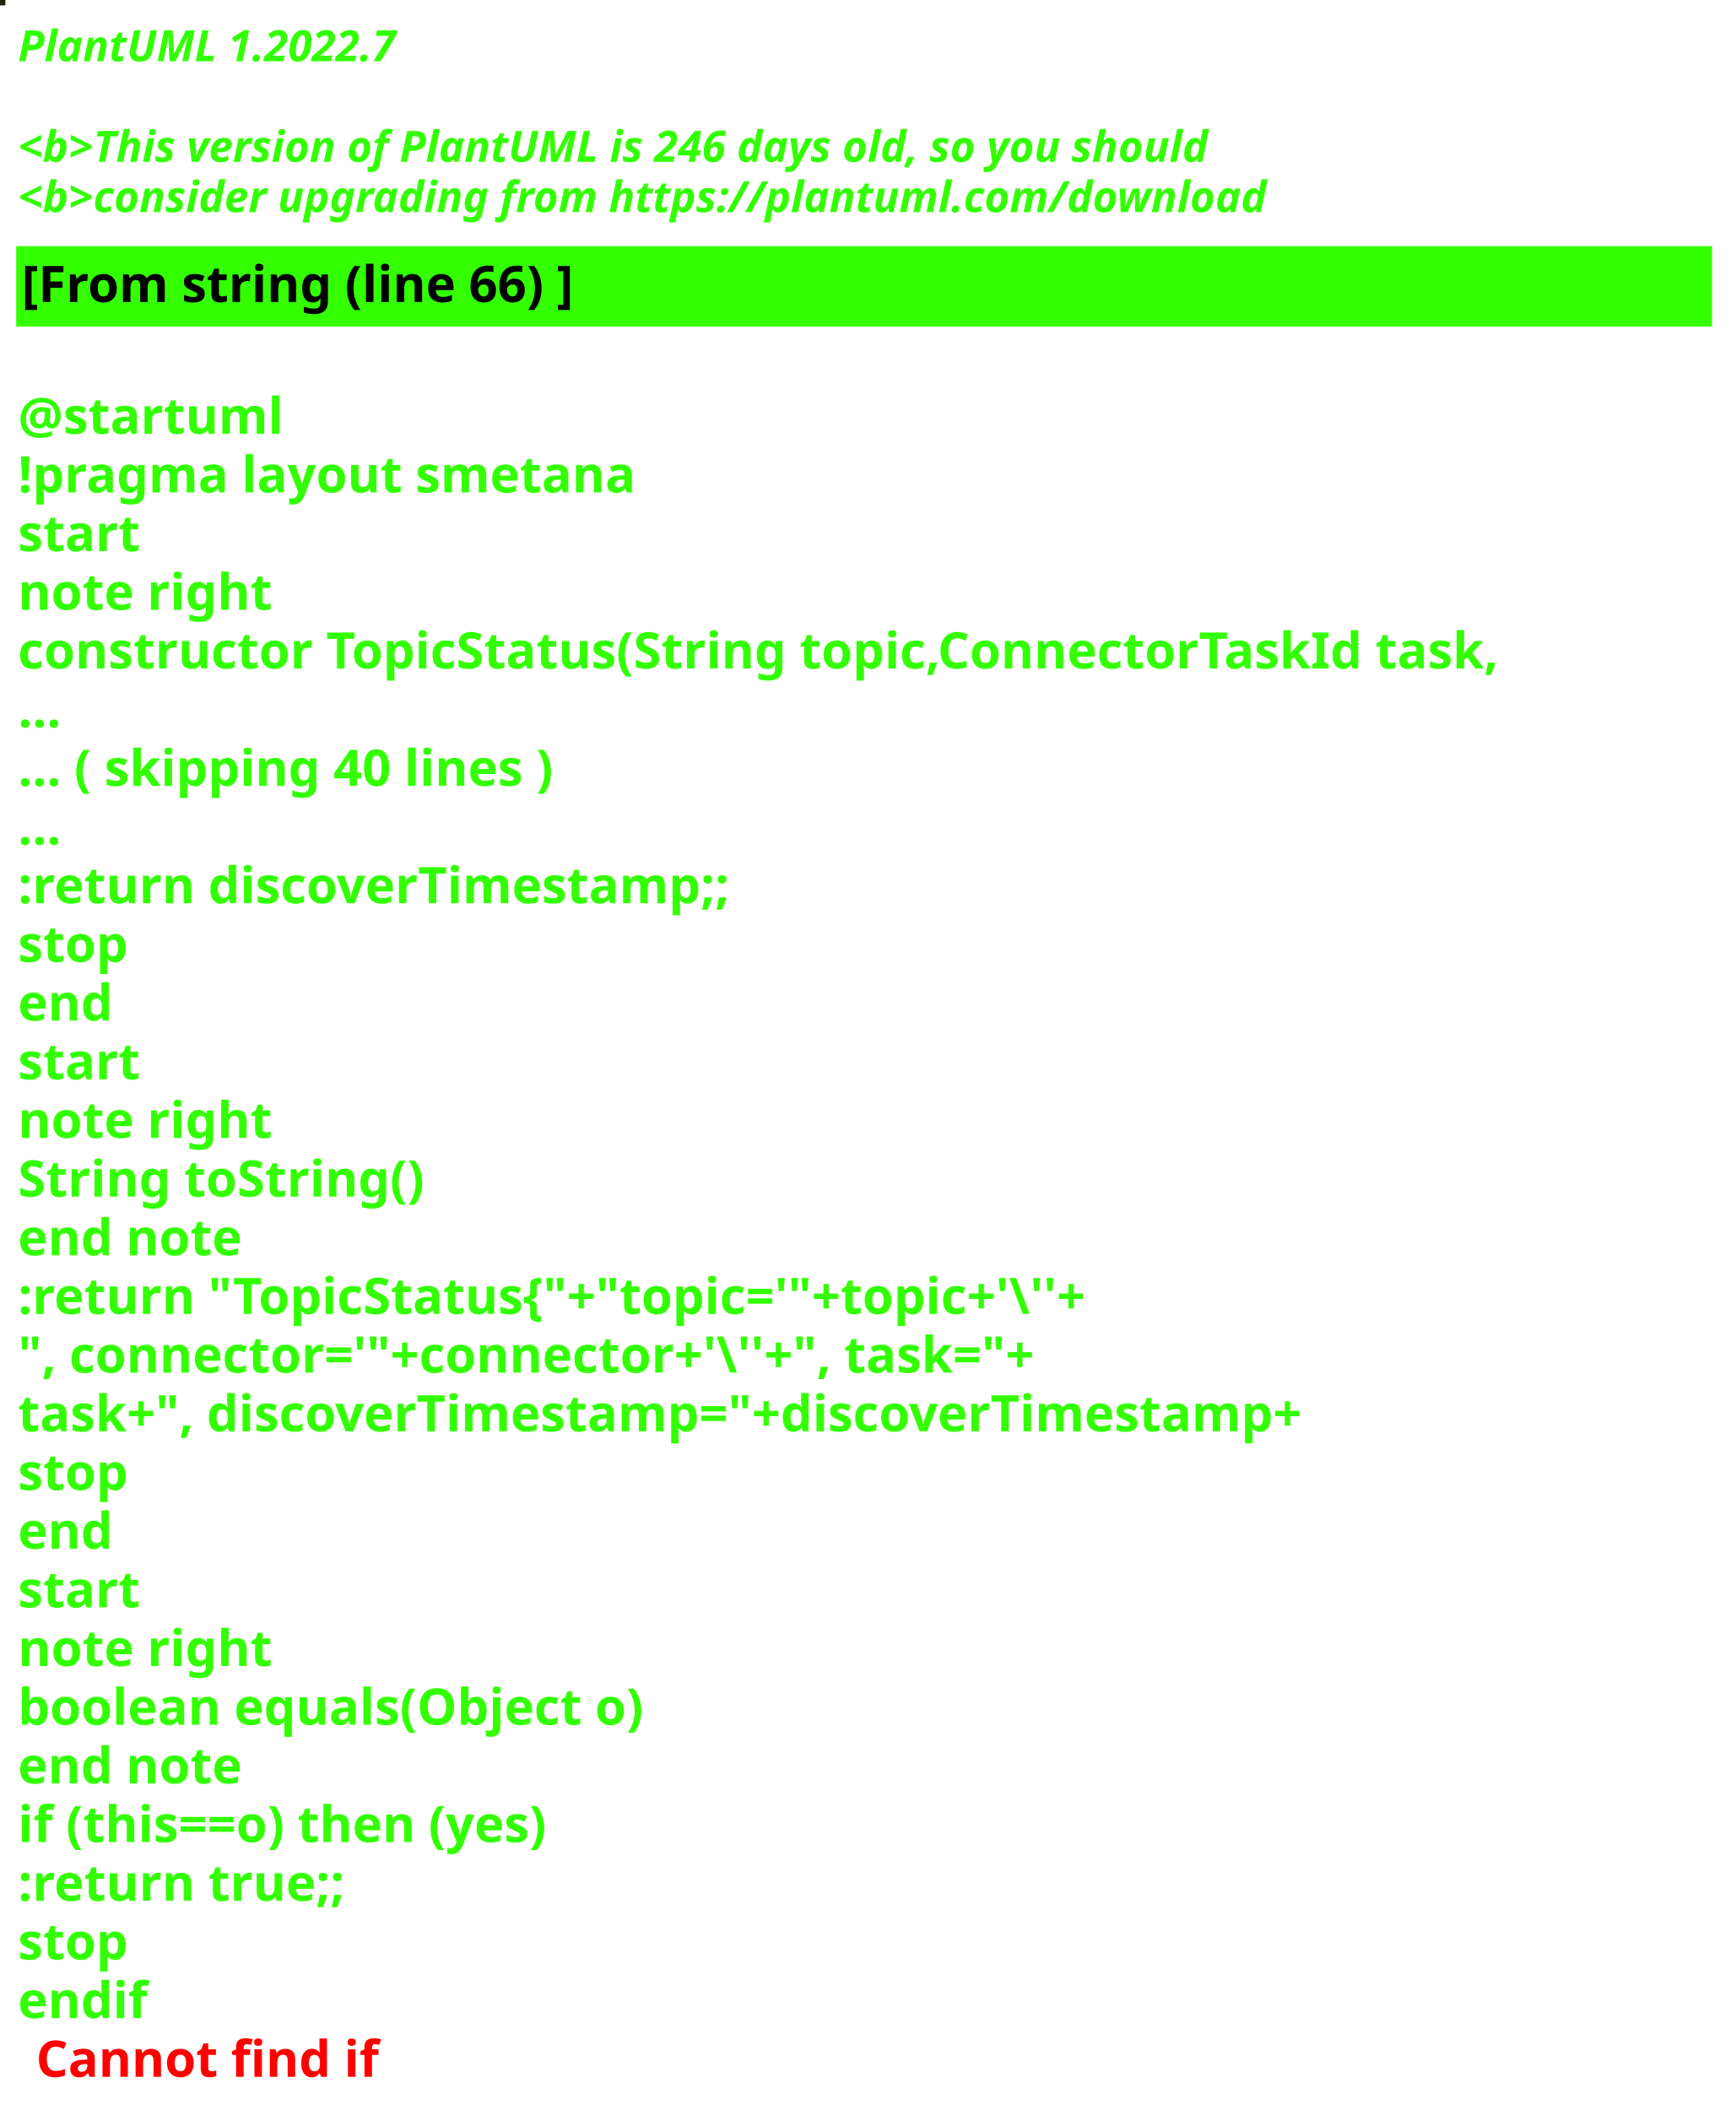
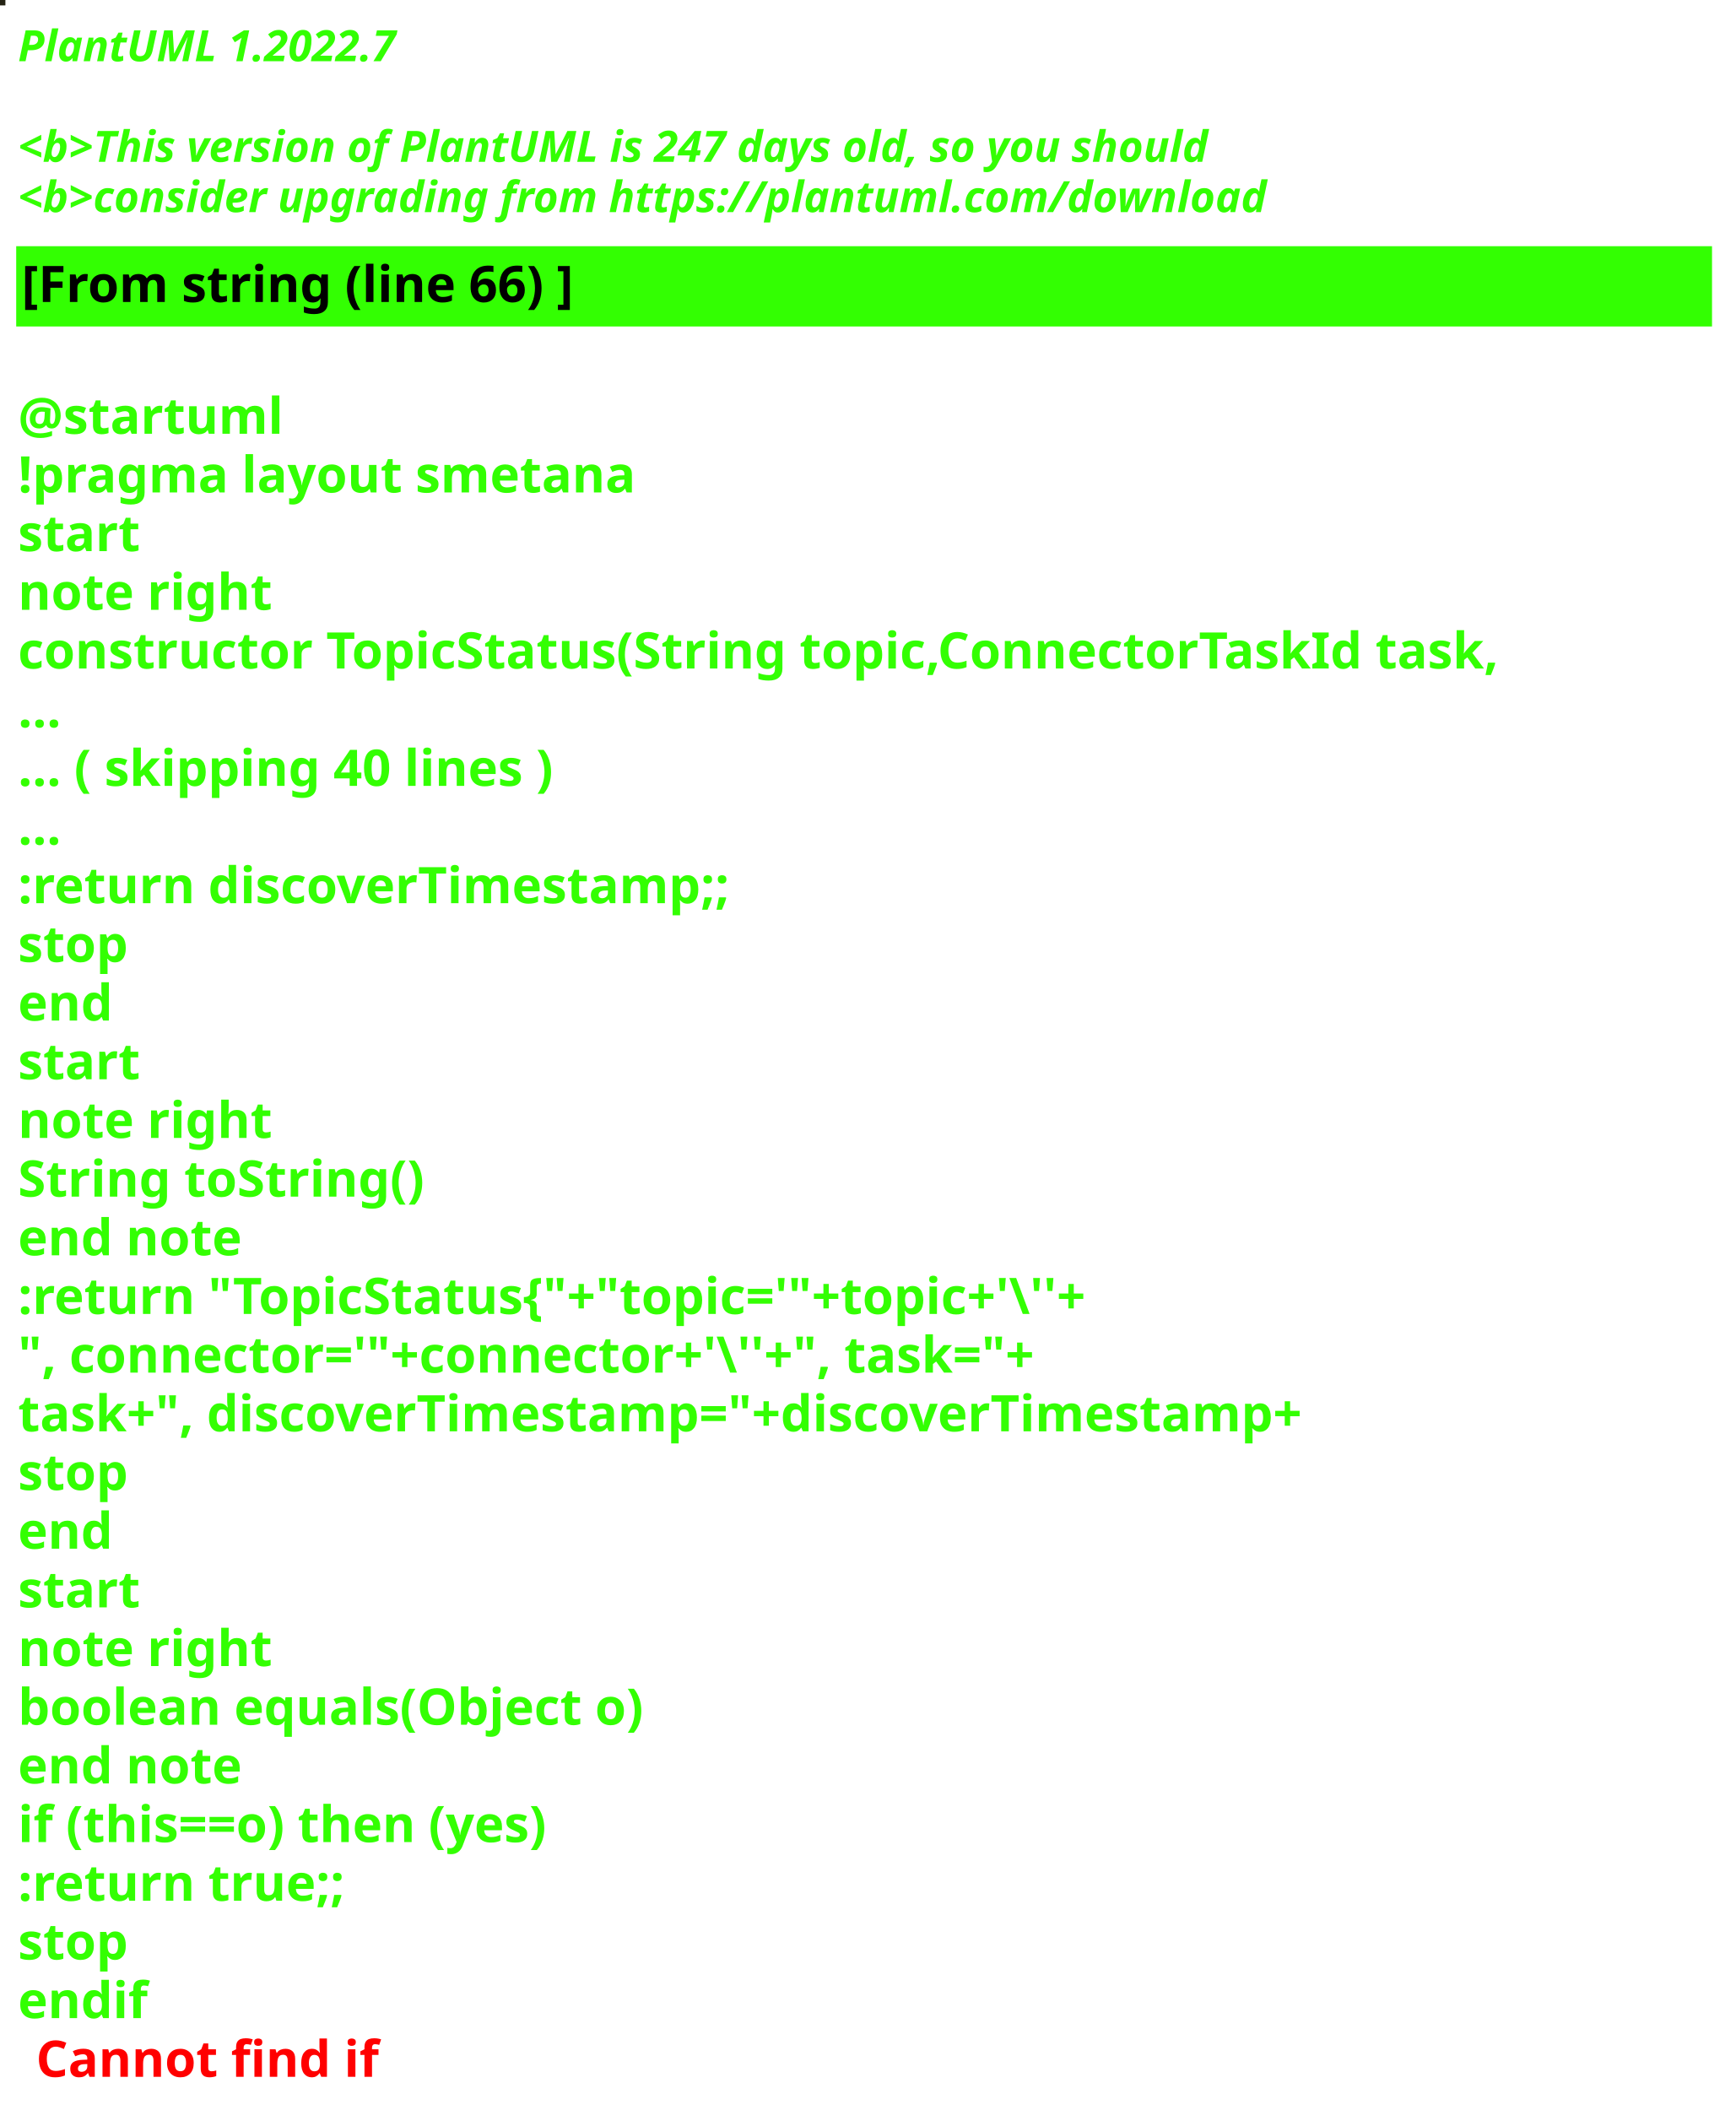
<svg xmlns="http://www.w3.org/2000/svg" contentStyleType="text/css" height="586px" preserveAspectRatio="none" style="width:482px;height:586px;background:#000000;" version="1.1" viewBox="0 0 482 586" width="482px" zoomAndPan="magnify">
  <defs />
  <g>
-     <rect fill="#21240F" height="1" style="stroke:#21240F;stroke-width:1.0;" width="1" x="0" y="0" />
+     <rect fill="#242214" height="1" style="stroke:#242214;stroke-width:1.0;" width="1" x="0" y="0" />
    <text fill="#33FF02" font-family="sans-serif" font-size="12" font-style="italic" font-weight="bold" lengthAdjust="spacing" textLength="127" x="5" y="17">PlantUML 1.2022.7</text>
    <text fill="#33FF02" font-family="sans-serif" font-size="12" font-style="italic" font-weight="bold" lengthAdjust="spacing" textLength="4" x="5" y="30.969"> </text>
-     <text fill="#33FF02" font-family="sans-serif" font-size="12" font-style="italic" font-weight="bold" lengthAdjust="spacing" textLength="399" x="5" y="44.938">&lt;b&gt;This version of PlantUML is 246 days old, so you should</text>
+     <text fill="#33FF02" font-family="sans-serif" font-size="12" font-style="italic" font-weight="bold" lengthAdjust="spacing" textLength="399" x="5" y="44.938">&lt;b&gt;This version of PlantUML is 247 days old, so you should</text>
    <text fill="#33FF02" font-family="sans-serif" font-size="12" font-style="italic" font-weight="bold" lengthAdjust="spacing" textLength="408" x="5" y="58.906">&lt;b&gt;consider upgrading from https://plantuml.com/download</text>
    <rect fill="#33FF02" height="21.297" style="stroke:#33FF02;stroke-width:1.0;" width="470" x="5" y="68.875" />
    <text fill="#000000" font-family="sans-serif" font-size="14" font-weight="bold" lengthAdjust="spacing" textLength="178" x="6" y="83.875">[From string (line 66) ]</text>
    <text fill="#33FF02" font-family="sans-serif" font-size="14" font-weight="bold" lengthAdjust="spacing" textLength="5" x="5" y="104.172"> </text>
    <text fill="#33FF02" font-family="sans-serif" font-size="14" font-weight="bold" lengthAdjust="spacing" textLength="79" x="5" y="120.469">@startuml</text>
    <text fill="#33FF02" font-family="sans-serif" font-size="14" font-weight="bold" lengthAdjust="spacing" textLength="190" x="5" y="136.766">!pragma layout smetana</text>
    <text fill="#33FF02" font-family="sans-serif" font-size="14" font-weight="bold" lengthAdjust="spacing" textLength="37" x="5" y="153.062">start</text>
    <text fill="#33FF02" font-family="sans-serif" font-size="14" font-weight="bold" lengthAdjust="spacing" textLength="78" x="5" y="169.359">note right</text>
    <text fill="#33FF02" font-family="sans-serif" font-size="14" font-weight="bold" lengthAdjust="spacing" textLength="470" x="5" y="185.656">constructor TopicStatus(String topic,ConnectorTaskId task,</text>
    <text fill="#33FF02" font-family="sans-serif" font-size="14" font-weight="bold" lengthAdjust="spacing" textLength="15" x="5" y="201.953">...</text>
    <text fill="#33FF02" font-family="sans-serif" font-size="14" font-weight="bold" lengthAdjust="spacing" textLength="175" x="5" y="218.25">... ( skipping 40 lines )</text>
    <text fill="#33FF02" font-family="sans-serif" font-size="14" font-weight="bold" lengthAdjust="spacing" textLength="15" x="5" y="234.547">...</text>
    <text fill="#33FF02" font-family="sans-serif" font-size="14" font-weight="bold" lengthAdjust="spacing" textLength="227" x="5" y="250.844">:return discoverTimestamp;;</text>
    <text fill="#33FF02" font-family="sans-serif" font-size="14" font-weight="bold" lengthAdjust="spacing" textLength="35" x="5" y="267.141">stop</text>
    <text fill="#33FF02" font-family="sans-serif" font-size="14" font-weight="bold" lengthAdjust="spacing" textLength="30" x="5" y="283.438">end</text>
    <text fill="#33FF02" font-family="sans-serif" font-size="14" font-weight="bold" lengthAdjust="spacing" textLength="37" x="5" y="299.734">start</text>
    <text fill="#33FF02" font-family="sans-serif" font-size="14" font-weight="bold" lengthAdjust="spacing" textLength="78" x="5" y="316.031">note right</text>
    <text fill="#33FF02" font-family="sans-serif" font-size="14" font-weight="bold" lengthAdjust="spacing" textLength="127" x="5" y="332.328">String toString()</text>
    <text fill="#33FF02" font-family="sans-serif" font-size="14" font-weight="bold" lengthAdjust="spacing" textLength="71" x="5" y="348.625">end note</text>
    <text fill="#33FF02" font-family="sans-serif" font-size="14" font-weight="bold" lengthAdjust="spacing" textLength="351" x="5" y="364.922">:return "TopicStatus{"+"topic='"+topic+'\''+</text>
    <text fill="#33FF02" font-family="sans-serif" font-size="14" font-weight="bold" lengthAdjust="spacing" textLength="336" x="5" y="381.219">", connector='"+connector+'\''+", task="+</text>
    <text fill="#33FF02" font-family="sans-serif" font-size="14" font-weight="bold" lengthAdjust="spacing" textLength="413" x="5" y="397.516">task+", discoverTimestamp="+discoverTimestamp+</text>
    <text fill="#33FF02" font-family="sans-serif" font-size="14" font-weight="bold" lengthAdjust="spacing" textLength="35" x="5" y="413.812">stop</text>
    <text fill="#33FF02" font-family="sans-serif" font-size="14" font-weight="bold" lengthAdjust="spacing" textLength="30" x="5" y="430.109">end</text>
    <text fill="#33FF02" font-family="sans-serif" font-size="14" font-weight="bold" lengthAdjust="spacing" textLength="37" x="5" y="446.406">start</text>
    <text fill="#33FF02" font-family="sans-serif" font-size="14" font-weight="bold" lengthAdjust="spacing" textLength="78" x="5" y="462.703">note right</text>
    <text fill="#33FF02" font-family="sans-serif" font-size="14" font-weight="bold" lengthAdjust="spacing" textLength="198" x="5" y="479">boolean equals(Object o)</text>
    <text fill="#33FF02" font-family="sans-serif" font-size="14" font-weight="bold" lengthAdjust="spacing" textLength="71" x="5" y="495.297">end note</text>
    <text fill="#33FF02" font-family="sans-serif" font-size="14" font-weight="bold" lengthAdjust="spacing" textLength="176" x="5" y="511.594">if (this==o) then (yes)</text>
    <text fill="#33FF02" font-family="sans-serif" font-size="14" font-weight="bold" lengthAdjust="spacing" textLength="106" x="5" y="527.891">:return true;;</text>
    <text fill="#33FF02" font-family="sans-serif" font-size="14" font-weight="bold" lengthAdjust="spacing" textLength="35" x="5" y="544.188">stop</text>
    <text fill="#33FF02" font-family="sans-serif" font-size="14" font-weight="bold" lengthAdjust="spacing" text-decoration="wavy underline" textLength="40" x="5" y="560.484">endif</text>
    <text fill="#FF0000" font-family="sans-serif" font-size="14" font-weight="bold" lengthAdjust="spacing" textLength="106" x="10" y="576.781">Cannot find if</text>
  </g>
</svg>
